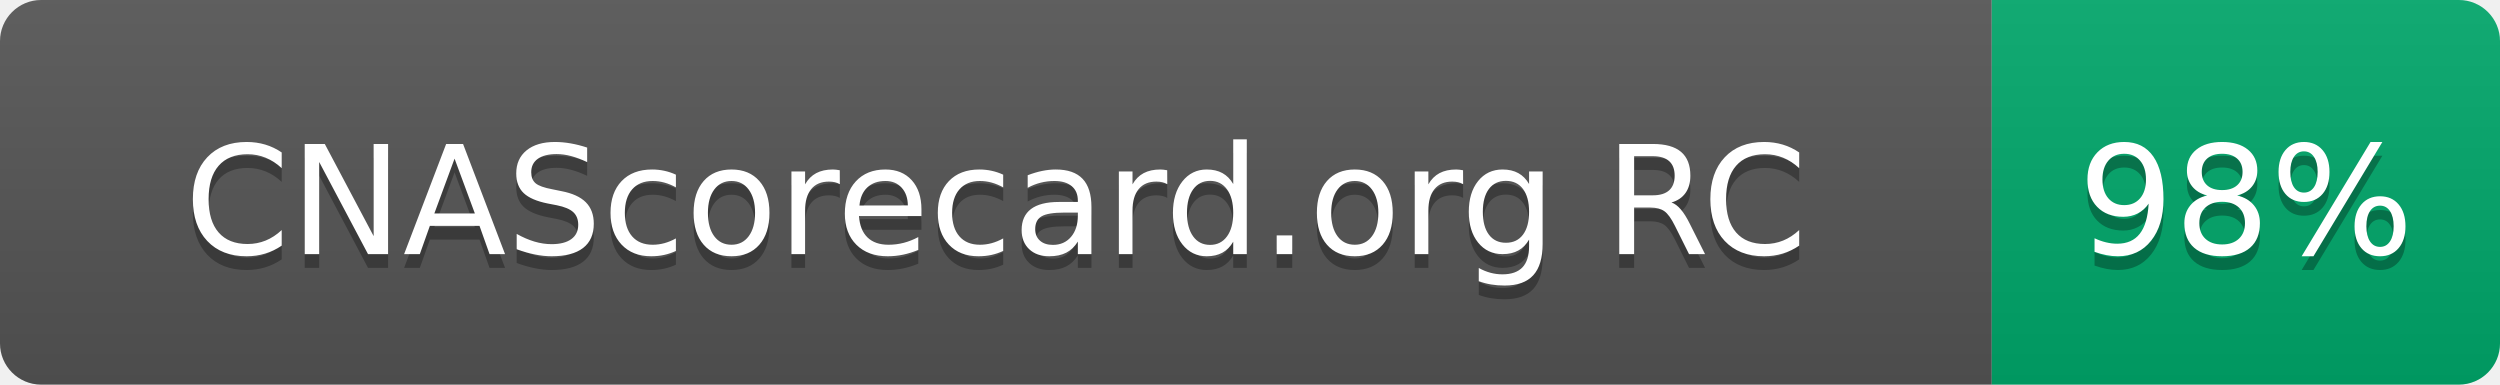
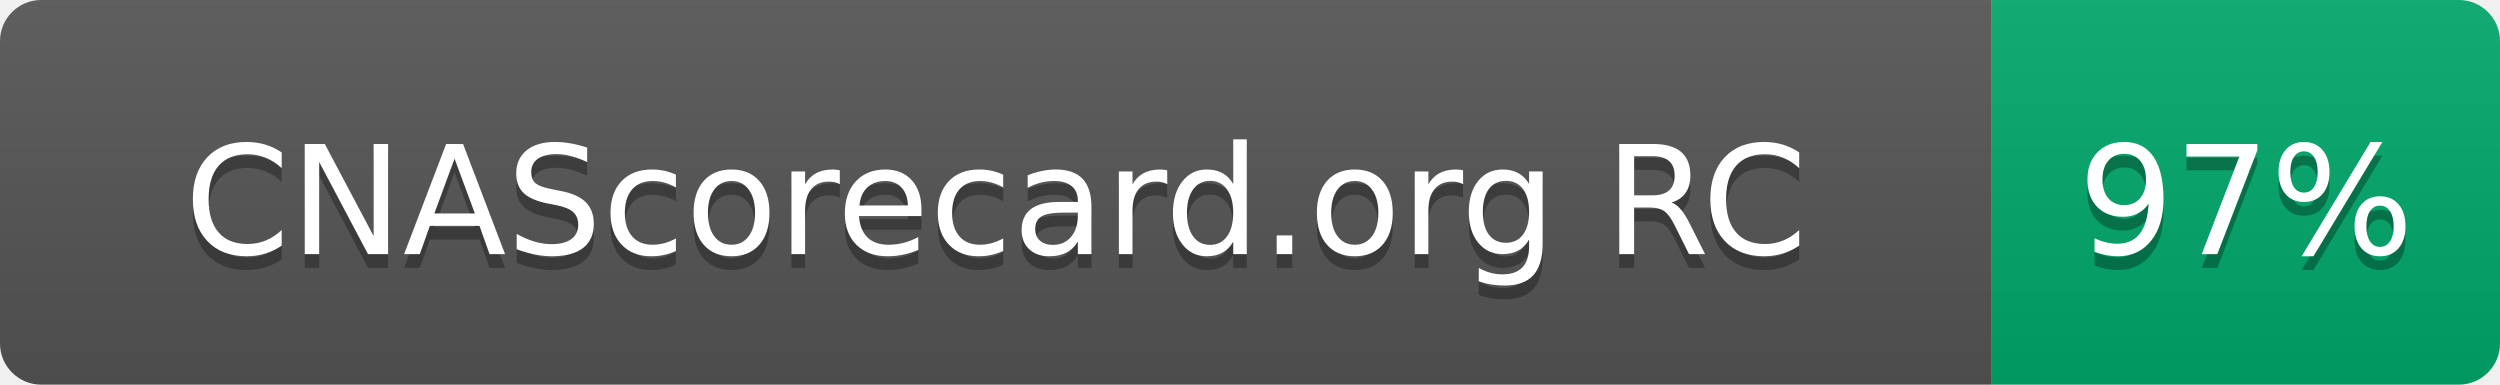
- <svg xmlns="http://www.w3.org/2000/svg" width="182" height="28" role="img" aria-label="CNAScorecard.org RC: 98%">
+ <svg xmlns="http://www.w3.org/2000/svg" width="182" height="28" role="img" aria-label="CNAScorecard.org RC: 97%">
  <linearGradient id="s" x2="0" y2="100%">
    <stop offset="0" stop-color="#bbb" stop-opacity=".1" />
    <stop offset="1" stop-opacity=".1" />
  </linearGradient>
  <clipPath id="r">
    <rect width="182" height="28" rx="3" fill="#fff" />
  </clipPath>
  <g clip-path="url(#r)">
    <rect width="145" height="28" fill="#555" />
    <rect x="145" width="37" height="28" fill="#00A86B" />
    <rect width="182" height="28" fill="url(#s)" />
  </g>
  <g fill="#fff" text-anchor="middle" font-family="Verdana,Geneva,DejaVu Sans,sans-serif" text-rendering="geometricPrecision" font-size="110">
    <text aria-hidden="true" x="725" y="195" fill="#010101" fill-opacity=".3" transform="scale(.1)" textLength="1178">CNAScorecard.org RC</text>
    <text x="725" y="185" transform="scale(.1)" fill="#fff" textLength="1178">CNAScorecard.org RC</text>
-     <text aria-hidden="true" x="1635" y="195" fill="#010101" fill-opacity=".3" transform="scale(.1)" textLength="210">98%</text>
-     <text x="1635" y="185" transform="scale(.1)" fill="#fff" textLength="210">98%</text>
+     <text aria-hidden="true" x="1635" y="195" fill="#010101" fill-opacity=".3" transform="scale(.1)" textLength="210">97%</text>
+     <text x="1635" y="185" transform="scale(.1)" fill="#fff" textLength="210">97%</text>
  </g>
</svg>
